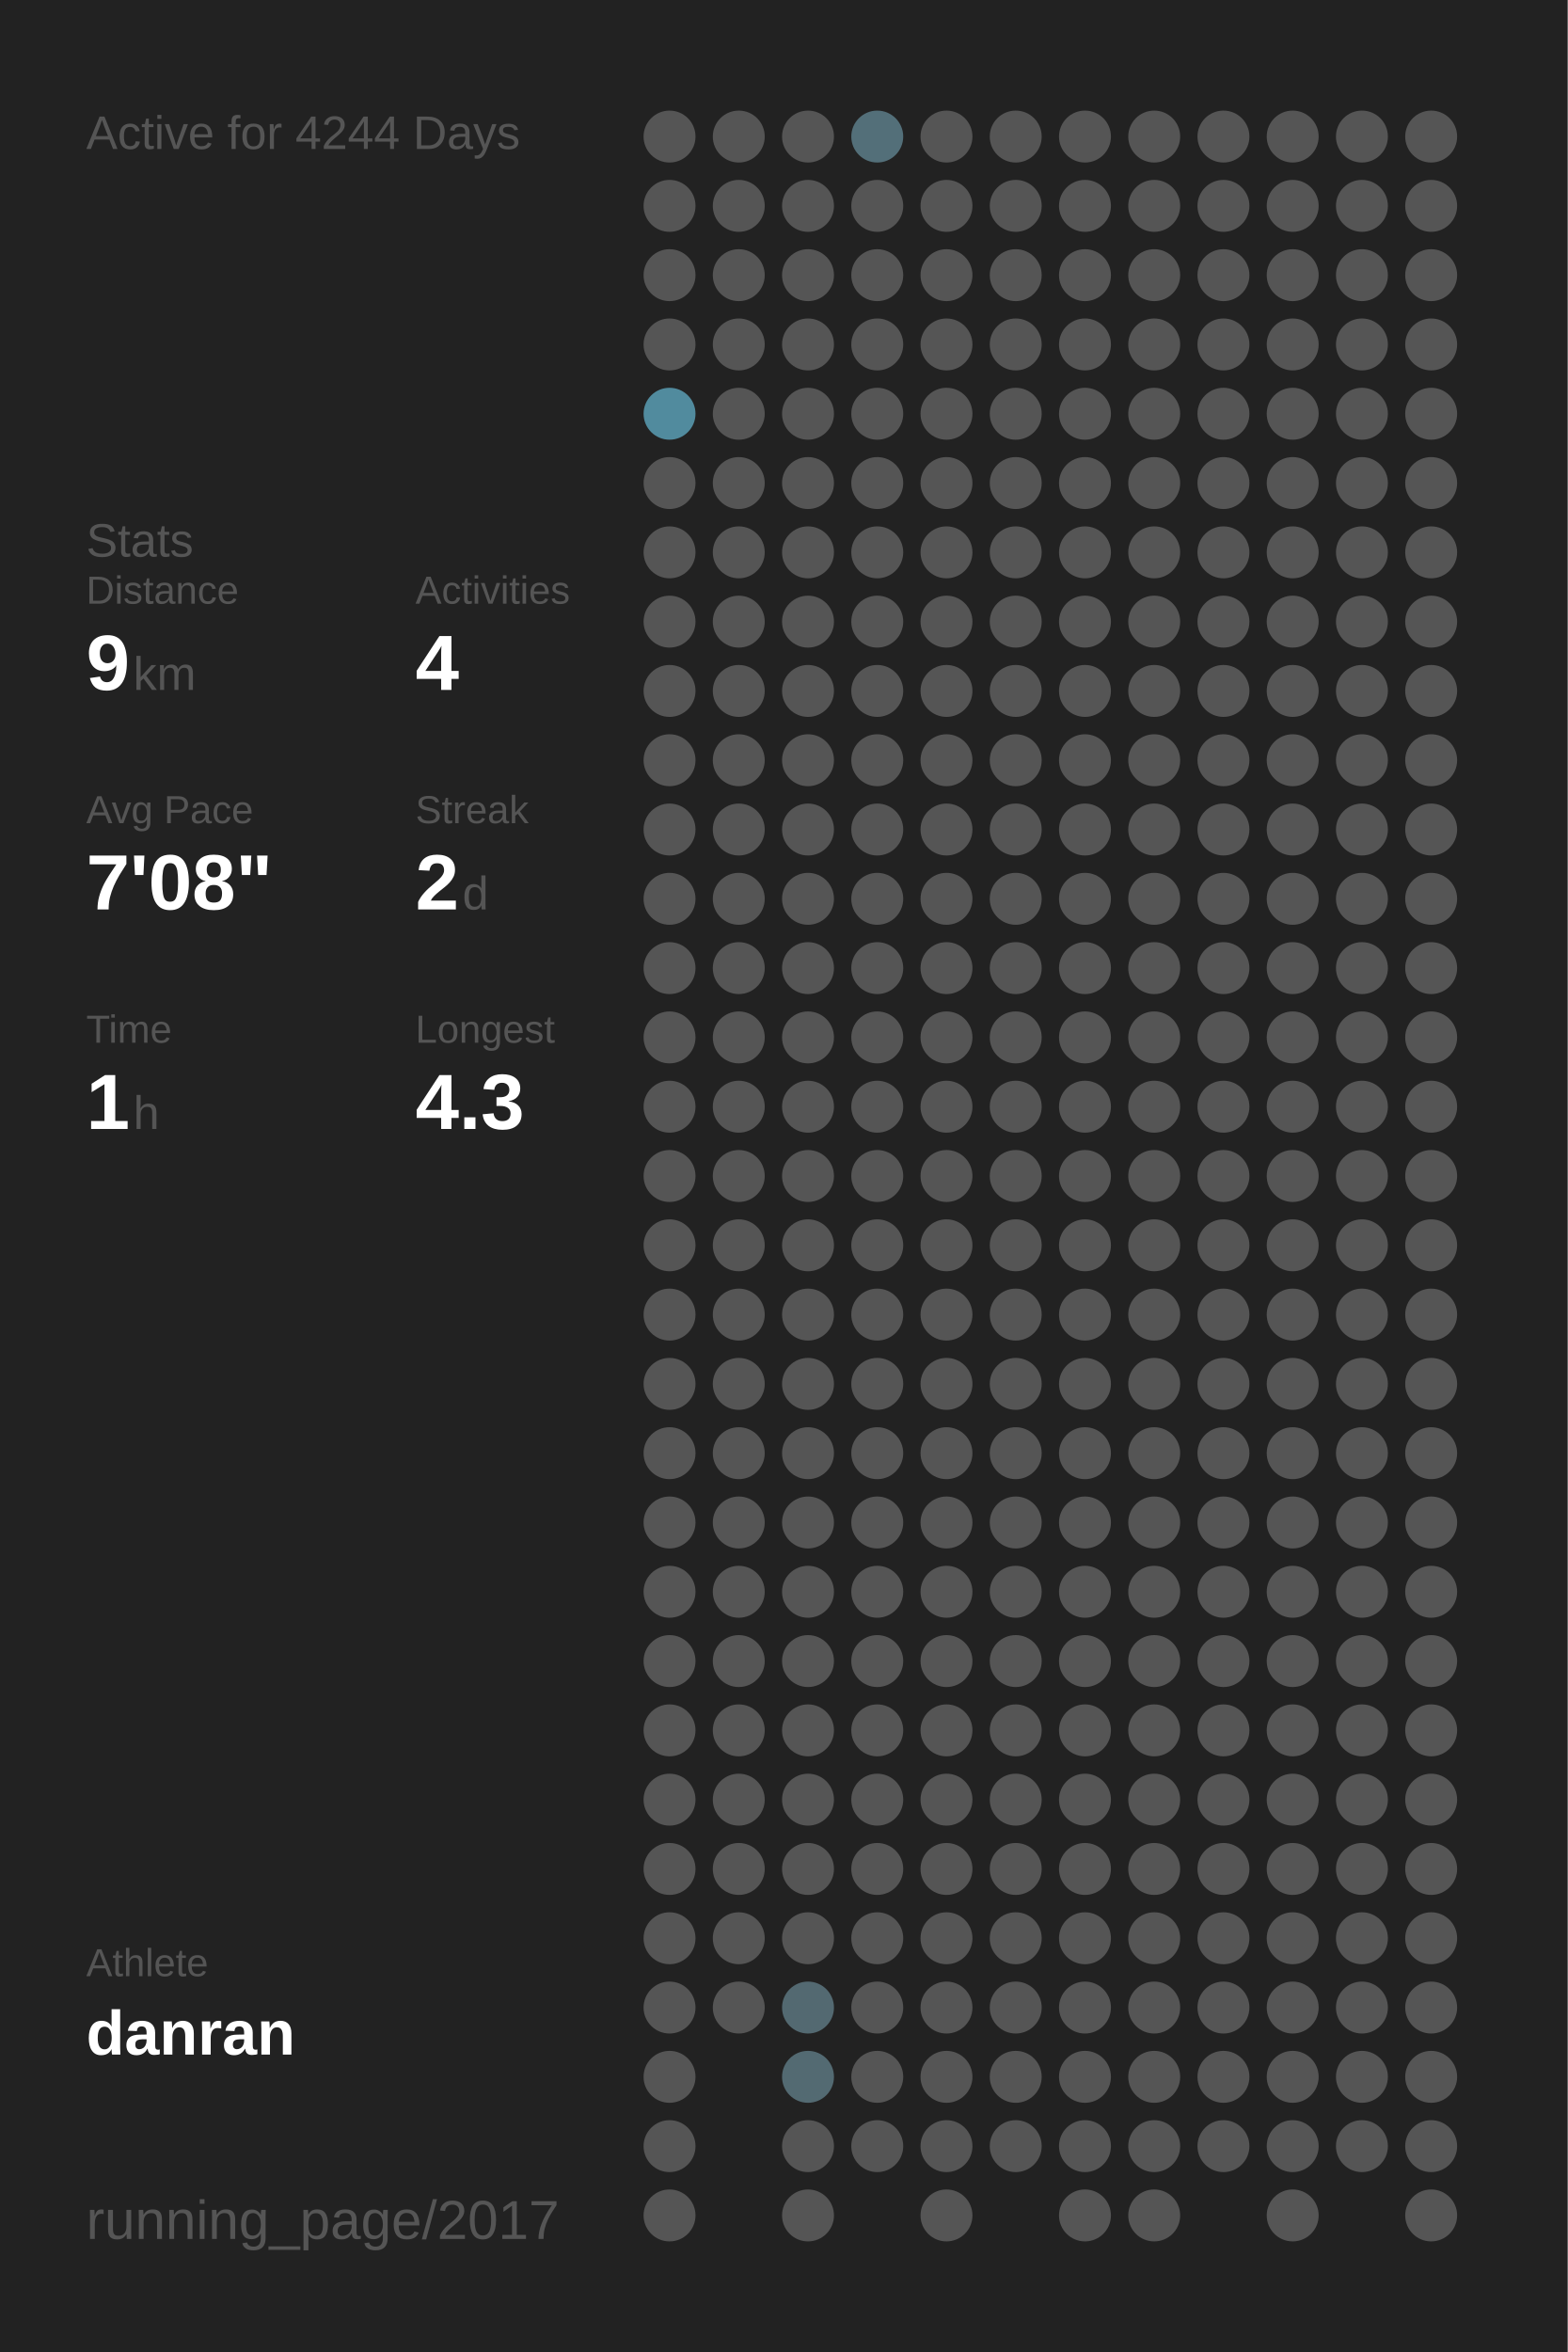
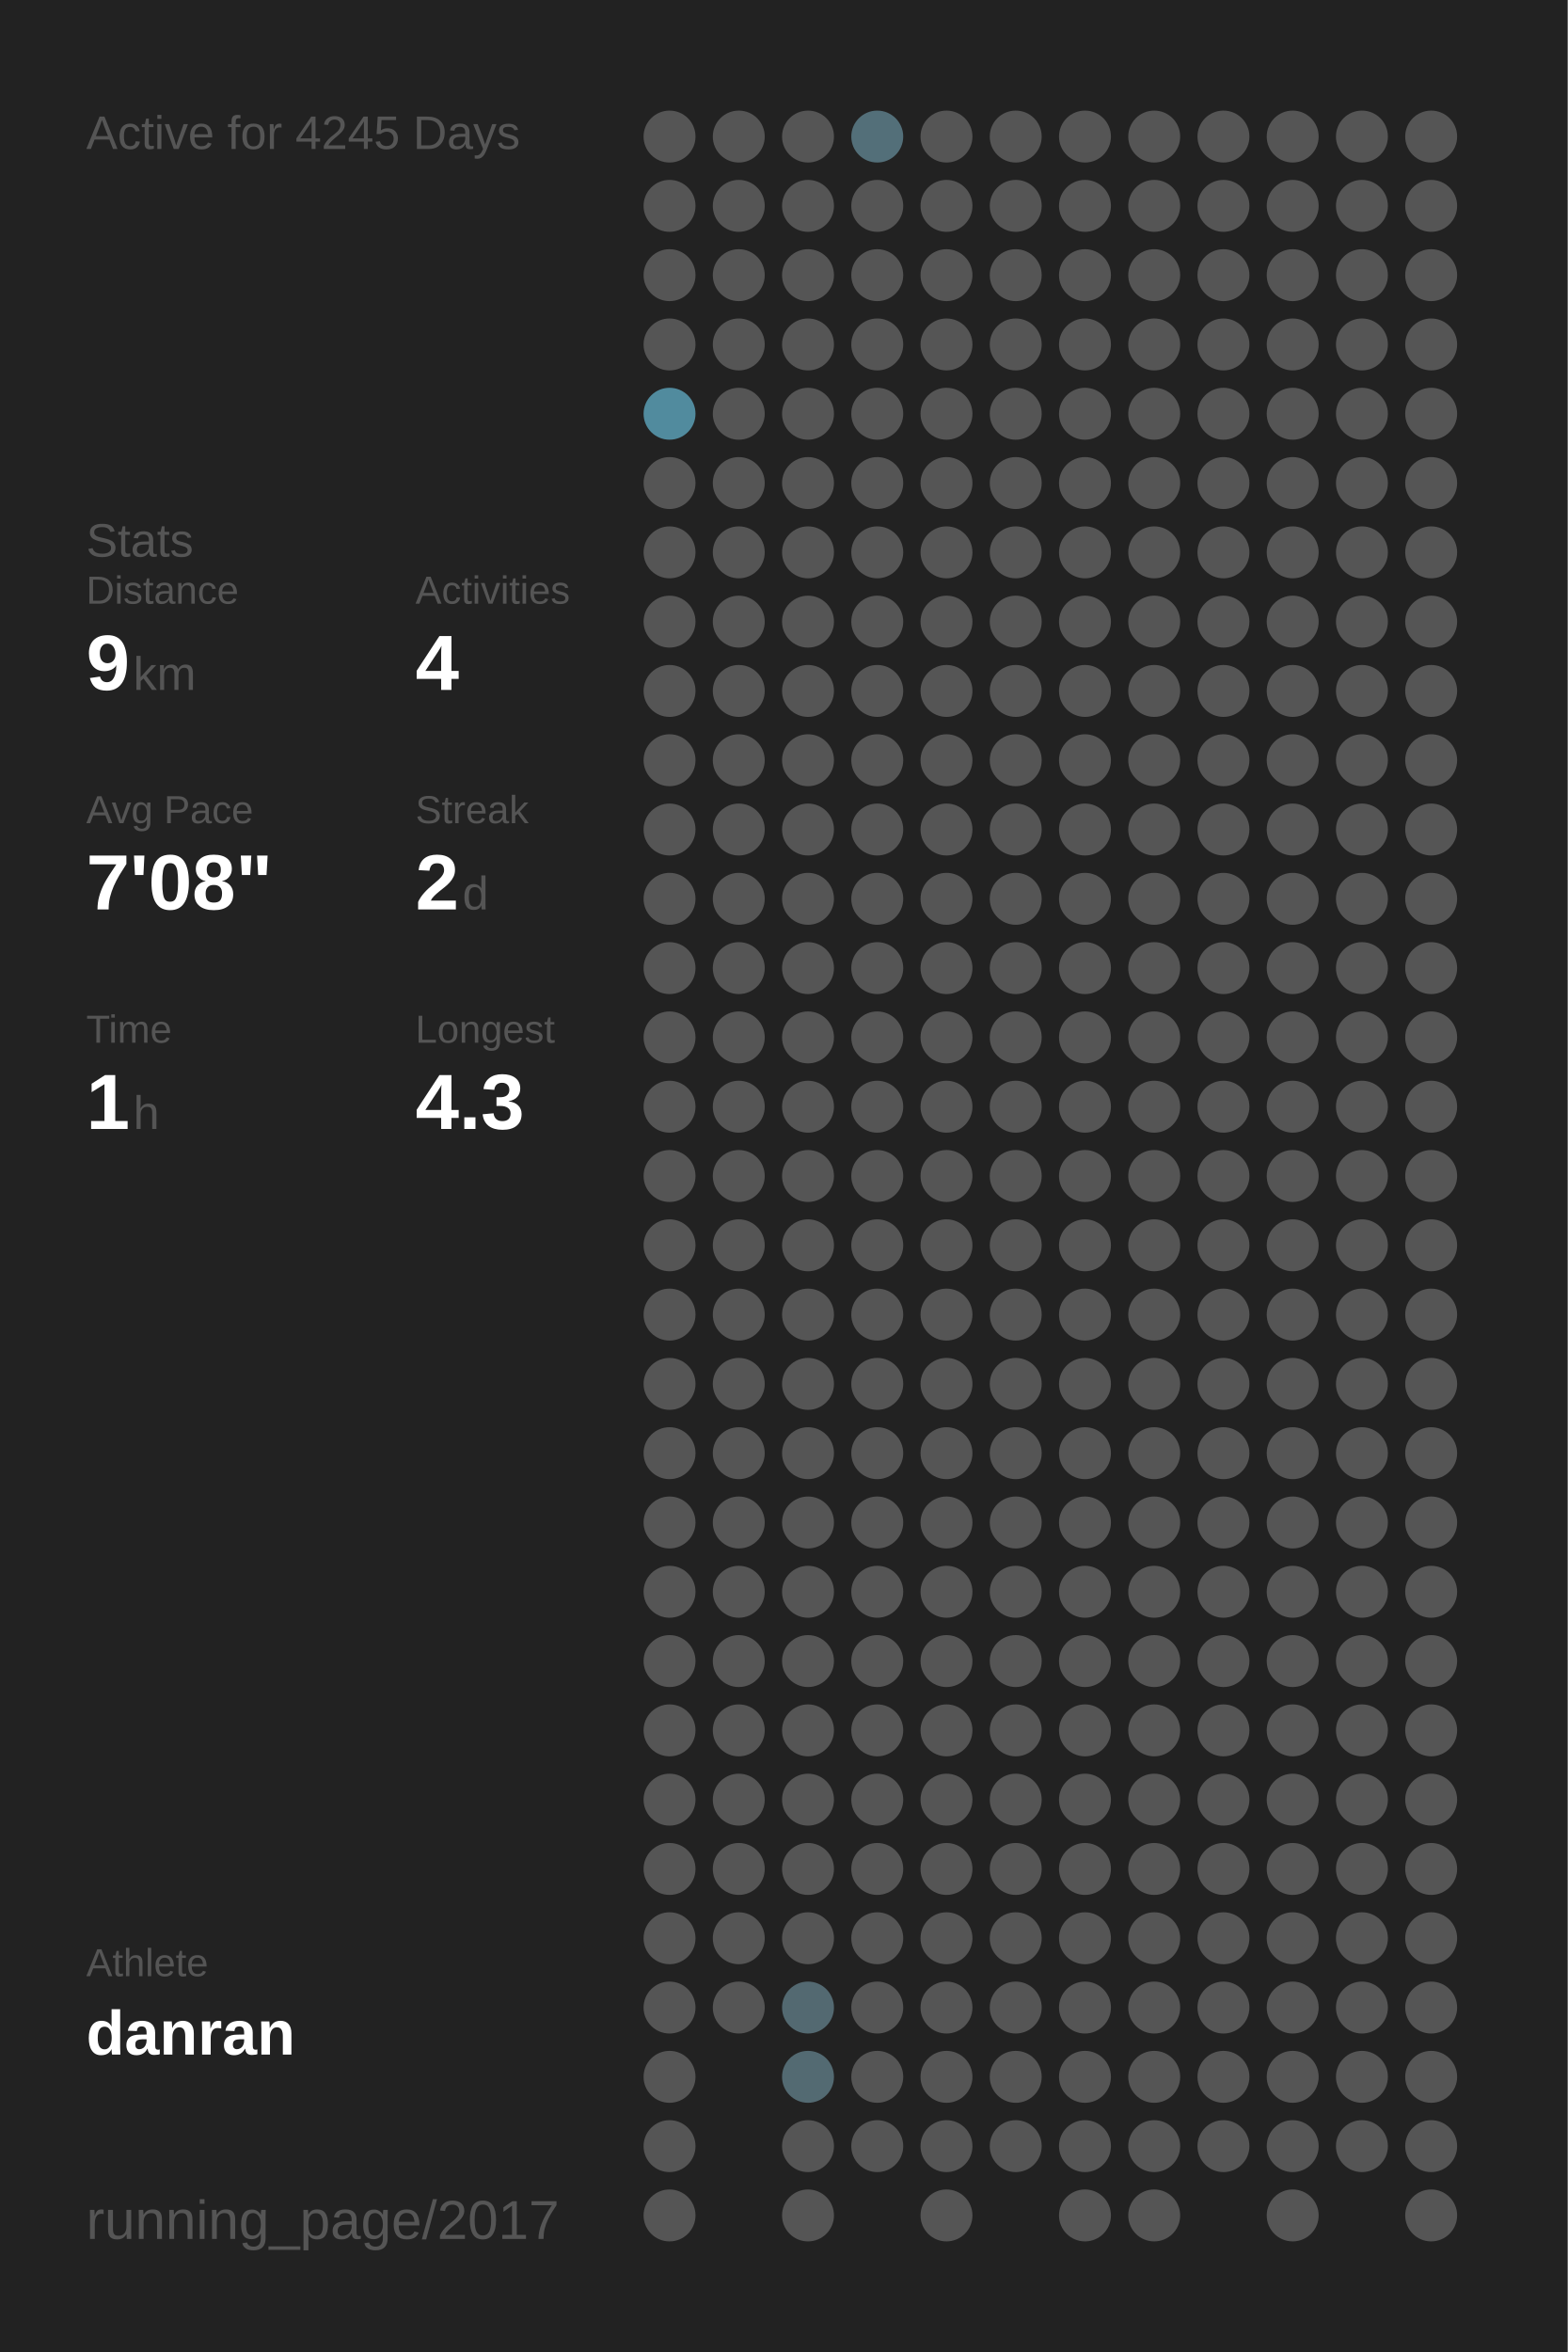
<svg xmlns="http://www.w3.org/2000/svg" baseProfile="full" height="300mm" version="1.1" viewBox="0,0,200,300" width="200mm">
  <defs />
  <rect fill="#222222" height="300" width="200" x="0" y="0" />
-   <text fill="#555555" style="font-size:6px; font-family:Arial;" x="11" y="19">Active for 4244 Days</text>
+   <text fill="#555555" style="font-size:6px; font-family:Arial;" x="11" y="19">Active for 4245 Days</text>
  <text fill="#555555" style="font-size:6px; font-family:Arial;" x="11" y="71">Stats</text>
  <text fill="#555555" style="font-size:5px; font-family:Arial;" x="11" y="77">Distance</text>
  <text fill="#FFFFFF" style="font-size:10px; font-family:Arial; font-weight:bold;" x="11" y="88">9</text>
  <text fill="#555555" style="font-size:6px; font-family:Arial;" x="17" y="88">km</text>
  <text fill="#555555" style="font-size:5px; font-family:Arial;" x="53" y="77">Activities</text>
  <text fill="#FFFFFF" style="font-size:10px; font-family:Arial; font-weight:bold;" x="53" y="88">4</text>
  <text fill="#555555" style="font-size:5px; font-family:Arial;" x="11" y="105">Avg Pace</text>
  <text fill="#FFFFFF" style="font-size:10px; font-family:Arial; font-weight:bold;" x="11" y="116">7'08"</text>
  <text fill="#555555" style="font-size:5px; font-family:Arial;" x="53" y="105">Streak</text>
  <text fill="#FFFFFF" style="font-size:10px; font-family:Arial; font-weight:bold;" x="53" y="116">2</text>
  <text fill="#555555" style="font-size:6px; font-family:Arial;" x="59" y="116">d</text>
  <text fill="#555555" style="font-size:5px; font-family:Arial;" x="11" y="133">Time</text>
  <text fill="#FFFFFF" style="font-size:10px; font-family:Arial; font-weight:bold;" x="11" y="144">1</text>
  <text fill="#555555" style="font-size:6px; font-family:Arial;" x="17" y="144">h</text>
  <text fill="#555555" style="font-size:5px; font-family:Arial;" x="53" y="133">Longest</text>
  <text fill="#FFFFFF" style="font-size:10px; font-family:Arial; font-weight:bold;" x="53" y="144">4.3</text>
  <text fill="#555555" style="font-size:5px; font-family:Arial;" x="11" y="252.065">Athlete</text>
  <text fill="#FFFFFF" style="font-size:8px; font-family:Arial; font-weight:bold;" x="11" y="262.065">danran</text>
  <text fill="#555555" style="font-size:7px; font-family:Arial;" x="11" y="285.581">running_page/2017</text>
  <circle cx="85.417" cy="17.419" fill="#555555" r="3.312" />
  <circle cx="85.417" cy="26.258" fill="#555555" r="3.312" />
  <circle cx="85.417" cy="35.097" fill="#555555" r="3.312" />
  <circle cx="85.417" cy="43.935" fill="#555555" r="3.312" />
  <circle cx="85.417" cy="52.774" fill="#518b9e" r="3.312" />
  <circle cx="85.417" cy="61.613" fill="#555555" r="3.312" />
  <circle cx="85.417" cy="70.452" fill="#555555" r="3.312" />
  <circle cx="85.417" cy="79.29" fill="#555555" r="3.312" />
  <circle cx="85.417" cy="88.129" fill="#555555" r="3.312" />
  <circle cx="85.417" cy="96.968" fill="#555555" r="3.312" />
  <circle cx="85.417" cy="105.806" fill="#555555" r="3.312" />
  <circle cx="85.417" cy="114.645" fill="#555555" r="3.312" />
  <circle cx="85.417" cy="123.484" fill="#555555" r="3.312" />
  <circle cx="85.417" cy="132.323" fill="#555555" r="3.312" />
  <circle cx="85.417" cy="141.161" fill="#555555" r="3.312" />
  <circle cx="85.417" cy="150" fill="#555555" r="3.312" />
  <circle cx="85.417" cy="158.839" fill="#555555" r="3.312" />
  <circle cx="85.417" cy="167.677" fill="#555555" r="3.312" />
  <circle cx="85.417" cy="176.516" fill="#555555" r="3.312" />
  <circle cx="85.417" cy="185.355" fill="#555555" r="3.312" />
  <circle cx="85.417" cy="194.194" fill="#555555" r="3.312" />
  <circle cx="85.417" cy="203.032" fill="#555555" r="3.312" />
  <circle cx="85.417" cy="211.871" fill="#555555" r="3.312" />
  <circle cx="85.417" cy="220.71" fill="#555555" r="3.312" />
  <circle cx="85.417" cy="229.548" fill="#555555" r="3.312" />
  <circle cx="85.417" cy="238.387" fill="#555555" r="3.312" />
  <circle cx="85.417" cy="247.226" fill="#555555" r="3.312" />
  <circle cx="85.417" cy="256.065" fill="#555555" r="3.312" />
  <circle cx="85.417" cy="264.903" fill="#555555" r="3.312" />
  <circle cx="85.417" cy="273.742" fill="#555555" r="3.312" />
  <circle cx="85.417" cy="282.581" fill="#555555" r="3.312" />
  <circle cx="94.25" cy="17.419" fill="#555555" r="3.312" />
  <circle cx="94.25" cy="26.258" fill="#555555" r="3.312" />
  <circle cx="94.25" cy="35.097" fill="#555555" r="3.312" />
  <circle cx="94.25" cy="43.935" fill="#555555" r="3.312" />
  <circle cx="94.25" cy="52.774" fill="#555555" r="3.312" />
  <circle cx="94.25" cy="61.613" fill="#555555" r="3.312" />
  <circle cx="94.25" cy="70.452" fill="#555555" r="3.312" />
  <circle cx="94.25" cy="79.29" fill="#555555" r="3.312" />
  <circle cx="94.25" cy="88.129" fill="#555555" r="3.312" />
  <circle cx="94.25" cy="96.968" fill="#555555" r="3.312" />
  <circle cx="94.25" cy="105.806" fill="#555555" r="3.312" />
  <circle cx="94.25" cy="114.645" fill="#555555" r="3.312" />
  <circle cx="94.25" cy="123.484" fill="#555555" r="3.312" />
  <circle cx="94.25" cy="132.323" fill="#555555" r="3.312" />
  <circle cx="94.25" cy="141.161" fill="#555555" r="3.312" />
  <circle cx="94.25" cy="150" fill="#555555" r="3.312" />
  <circle cx="94.25" cy="158.839" fill="#555555" r="3.312" />
  <circle cx="94.25" cy="167.677" fill="#555555" r="3.312" />
  <circle cx="94.25" cy="176.516" fill="#555555" r="3.312" />
  <circle cx="94.25" cy="185.355" fill="#555555" r="3.312" />
  <circle cx="94.25" cy="194.194" fill="#555555" r="3.312" />
  <circle cx="94.25" cy="203.032" fill="#555555" r="3.312" />
  <circle cx="94.25" cy="211.871" fill="#555555" r="3.312" />
  <circle cx="94.25" cy="220.71" fill="#555555" r="3.312" />
  <circle cx="94.25" cy="229.548" fill="#555555" r="3.312" />
  <circle cx="94.25" cy="238.387" fill="#555555" r="3.312" />
  <circle cx="94.25" cy="247.226" fill="#555555" r="3.312" />
  <circle cx="94.25" cy="256.065" fill="#555555" r="3.312" />
  <circle cx="103.083" cy="17.419" fill="#555555" r="3.312" />
  <circle cx="103.083" cy="26.258" fill="#555555" r="3.312" />
  <circle cx="103.083" cy="35.097" fill="#555555" r="3.312" />
  <circle cx="103.083" cy="43.935" fill="#555555" r="3.312" />
  <circle cx="103.083" cy="52.774" fill="#555555" r="3.312" />
  <circle cx="103.083" cy="61.613" fill="#555555" r="3.312" />
  <circle cx="103.083" cy="70.452" fill="#555555" r="3.312" />
  <circle cx="103.083" cy="79.29" fill="#555555" r="3.312" />
  <circle cx="103.083" cy="88.129" fill="#555555" r="3.312" />
  <circle cx="103.083" cy="96.968" fill="#555555" r="3.312" />
  <circle cx="103.083" cy="105.806" fill="#555555" r="3.312" />
  <circle cx="103.083" cy="114.645" fill="#555555" r="3.312" />
  <circle cx="103.083" cy="123.484" fill="#555555" r="3.312" />
  <circle cx="103.083" cy="132.323" fill="#555555" r="3.312" />
  <circle cx="103.083" cy="141.161" fill="#555555" r="3.312" />
  <circle cx="103.083" cy="150" fill="#555555" r="3.312" />
  <circle cx="103.083" cy="158.839" fill="#555555" r="3.312" />
  <circle cx="103.083" cy="167.677" fill="#555555" r="3.312" />
  <circle cx="103.083" cy="176.516" fill="#555555" r="3.312" />
  <circle cx="103.083" cy="185.355" fill="#555555" r="3.312" />
  <circle cx="103.083" cy="194.194" fill="#555555" r="3.312" />
  <circle cx="103.083" cy="203.032" fill="#555555" r="3.312" />
  <circle cx="103.083" cy="211.871" fill="#555555" r="3.312" />
  <circle cx="103.083" cy="220.71" fill="#555555" r="3.312" />
  <circle cx="103.083" cy="229.548" fill="#555555" r="3.312" />
  <circle cx="103.083" cy="238.387" fill="#555555" r="3.312" />
  <circle cx="103.083" cy="247.226" fill="#555555" r="3.312" />
  <circle cx="103.083" cy="256.065" fill="#536971" r="3.312" />
  <circle cx="103.083" cy="264.903" fill="#536a72" r="3.312" />
  <circle cx="103.083" cy="273.742" fill="#555555" r="3.312" />
  <circle cx="103.083" cy="282.581" fill="#555555" r="3.312" />
  <circle cx="111.917" cy="17.419" fill="#536f79" r="3.312" />
  <circle cx="111.917" cy="26.258" fill="#555555" r="3.312" />
  <circle cx="111.917" cy="35.097" fill="#555555" r="3.312" />
  <circle cx="111.917" cy="43.935" fill="#555555" r="3.312" />
  <circle cx="111.917" cy="52.774" fill="#555555" r="3.312" />
  <circle cx="111.917" cy="61.613" fill="#555555" r="3.312" />
  <circle cx="111.917" cy="70.452" fill="#555555" r="3.312" />
  <circle cx="111.917" cy="79.29" fill="#555555" r="3.312" />
  <circle cx="111.917" cy="88.129" fill="#555555" r="3.312" />
  <circle cx="111.917" cy="96.968" fill="#555555" r="3.312" />
  <circle cx="111.917" cy="105.806" fill="#555555" r="3.312" />
  <circle cx="111.917" cy="114.645" fill="#555555" r="3.312" />
  <circle cx="111.917" cy="123.484" fill="#555555" r="3.312" />
  <circle cx="111.917" cy="132.323" fill="#555555" r="3.312" />
  <circle cx="111.917" cy="141.161" fill="#555555" r="3.312" />
  <circle cx="111.917" cy="150" fill="#555555" r="3.312" />
  <circle cx="111.917" cy="158.839" fill="#555555" r="3.312" />
  <circle cx="111.917" cy="167.677" fill="#555555" r="3.312" />
  <circle cx="111.917" cy="176.516" fill="#555555" r="3.312" />
  <circle cx="111.917" cy="185.355" fill="#555555" r="3.312" />
  <circle cx="111.917" cy="194.194" fill="#555555" r="3.312" />
  <circle cx="111.917" cy="203.032" fill="#555555" r="3.312" />
  <circle cx="111.917" cy="211.871" fill="#555555" r="3.312" />
  <circle cx="111.917" cy="220.71" fill="#555555" r="3.312" />
  <circle cx="111.917" cy="229.548" fill="#555555" r="3.312" />
  <circle cx="111.917" cy="238.387" fill="#555555" r="3.312" />
  <circle cx="111.917" cy="247.226" fill="#555555" r="3.312" />
  <circle cx="111.917" cy="256.065" fill="#555555" r="3.312" />
  <circle cx="111.917" cy="264.903" fill="#555555" r="3.312" />
  <circle cx="111.917" cy="273.742" fill="#555555" r="3.312" />
  <circle cx="120.75" cy="17.419" fill="#555555" r="3.312" />
  <circle cx="120.75" cy="26.258" fill="#555555" r="3.312" />
  <circle cx="120.75" cy="35.097" fill="#555555" r="3.312" />
  <circle cx="120.75" cy="43.935" fill="#555555" r="3.312" />
  <circle cx="120.75" cy="52.774" fill="#555555" r="3.312" />
  <circle cx="120.75" cy="61.613" fill="#555555" r="3.312" />
  <circle cx="120.75" cy="70.452" fill="#555555" r="3.312" />
  <circle cx="120.75" cy="79.29" fill="#555555" r="3.312" />
  <circle cx="120.75" cy="88.129" fill="#555555" r="3.312" />
  <circle cx="120.75" cy="96.968" fill="#555555" r="3.312" />
  <circle cx="120.75" cy="105.806" fill="#555555" r="3.312" />
  <circle cx="120.75" cy="114.645" fill="#555555" r="3.312" />
  <circle cx="120.75" cy="123.484" fill="#555555" r="3.312" />
  <circle cx="120.75" cy="132.323" fill="#555555" r="3.312" />
  <circle cx="120.75" cy="141.161" fill="#555555" r="3.312" />
  <circle cx="120.75" cy="150" fill="#555555" r="3.312" />
  <circle cx="120.75" cy="158.839" fill="#555555" r="3.312" />
  <circle cx="120.75" cy="167.677" fill="#555555" r="3.312" />
  <circle cx="120.75" cy="176.516" fill="#555555" r="3.312" />
  <circle cx="120.75" cy="185.355" fill="#555555" r="3.312" />
  <circle cx="120.75" cy="194.194" fill="#555555" r="3.312" />
  <circle cx="120.75" cy="203.032" fill="#555555" r="3.312" />
  <circle cx="120.75" cy="211.871" fill="#555555" r="3.312" />
  <circle cx="120.75" cy="220.71" fill="#555555" r="3.312" />
  <circle cx="120.75" cy="229.548" fill="#555555" r="3.312" />
  <circle cx="120.75" cy="238.387" fill="#555555" r="3.312" />
  <circle cx="120.75" cy="247.226" fill="#555555" r="3.312" />
  <circle cx="120.75" cy="256.065" fill="#555555" r="3.312" />
  <circle cx="120.75" cy="264.903" fill="#555555" r="3.312" />
  <circle cx="120.75" cy="273.742" fill="#555555" r="3.312" />
  <circle cx="120.75" cy="282.581" fill="#555555" r="3.312" />
  <circle cx="129.583" cy="17.419" fill="#555555" r="3.312" />
  <circle cx="129.583" cy="26.258" fill="#555555" r="3.312" />
  <circle cx="129.583" cy="35.097" fill="#555555" r="3.312" />
  <circle cx="129.583" cy="43.935" fill="#555555" r="3.312" />
  <circle cx="129.583" cy="52.774" fill="#555555" r="3.312" />
  <circle cx="129.583" cy="61.613" fill="#555555" r="3.312" />
  <circle cx="129.583" cy="70.452" fill="#555555" r="3.312" />
  <circle cx="129.583" cy="79.29" fill="#555555" r="3.312" />
  <circle cx="129.583" cy="88.129" fill="#555555" r="3.312" />
  <circle cx="129.583" cy="96.968" fill="#555555" r="3.312" />
  <circle cx="129.583" cy="105.806" fill="#555555" r="3.312" />
  <circle cx="129.583" cy="114.645" fill="#555555" r="3.312" />
  <circle cx="129.583" cy="123.484" fill="#555555" r="3.312" />
  <circle cx="129.583" cy="132.323" fill="#555555" r="3.312" />
  <circle cx="129.583" cy="141.161" fill="#555555" r="3.312" />
  <circle cx="129.583" cy="150" fill="#555555" r="3.312" />
  <circle cx="129.583" cy="158.839" fill="#555555" r="3.312" />
  <circle cx="129.583" cy="167.677" fill="#555555" r="3.312" />
  <circle cx="129.583" cy="176.516" fill="#555555" r="3.312" />
  <circle cx="129.583" cy="185.355" fill="#555555" r="3.312" />
  <circle cx="129.583" cy="194.194" fill="#555555" r="3.312" />
  <circle cx="129.583" cy="203.032" fill="#555555" r="3.312" />
  <circle cx="129.583" cy="211.871" fill="#555555" r="3.312" />
  <circle cx="129.583" cy="220.71" fill="#555555" r="3.312" />
  <circle cx="129.583" cy="229.548" fill="#555555" r="3.312" />
  <circle cx="129.583" cy="238.387" fill="#555555" r="3.312" />
  <circle cx="129.583" cy="247.226" fill="#555555" r="3.312" />
  <circle cx="129.583" cy="256.065" fill="#555555" r="3.312" />
  <circle cx="129.583" cy="264.903" fill="#555555" r="3.312" />
  <circle cx="129.583" cy="273.742" fill="#555555" r="3.312" />
  <circle cx="138.417" cy="17.419" fill="#555555" r="3.312" />
  <circle cx="138.417" cy="26.258" fill="#555555" r="3.312" />
  <circle cx="138.417" cy="35.097" fill="#555555" r="3.312" />
  <circle cx="138.417" cy="43.935" fill="#555555" r="3.312" />
  <circle cx="138.417" cy="52.774" fill="#555555" r="3.312" />
  <circle cx="138.417" cy="61.613" fill="#555555" r="3.312" />
  <circle cx="138.417" cy="70.452" fill="#555555" r="3.312" />
  <circle cx="138.417" cy="79.29" fill="#555555" r="3.312" />
  <circle cx="138.417" cy="88.129" fill="#555555" r="3.312" />
  <circle cx="138.417" cy="96.968" fill="#555555" r="3.312" />
  <circle cx="138.417" cy="105.806" fill="#555555" r="3.312" />
  <circle cx="138.417" cy="114.645" fill="#555555" r="3.312" />
  <circle cx="138.417" cy="123.484" fill="#555555" r="3.312" />
  <circle cx="138.417" cy="132.323" fill="#555555" r="3.312" />
  <circle cx="138.417" cy="141.161" fill="#555555" r="3.312" />
  <circle cx="138.417" cy="150" fill="#555555" r="3.312" />
  <circle cx="138.417" cy="158.839" fill="#555555" r="3.312" />
  <circle cx="138.417" cy="167.677" fill="#555555" r="3.312" />
  <circle cx="138.417" cy="176.516" fill="#555555" r="3.312" />
  <circle cx="138.417" cy="185.355" fill="#555555" r="3.312" />
  <circle cx="138.417" cy="194.194" fill="#555555" r="3.312" />
  <circle cx="138.417" cy="203.032" fill="#555555" r="3.312" />
  <circle cx="138.417" cy="211.871" fill="#555555" r="3.312" />
  <circle cx="138.417" cy="220.71" fill="#555555" r="3.312" />
  <circle cx="138.417" cy="229.548" fill="#555555" r="3.312" />
  <circle cx="138.417" cy="238.387" fill="#555555" r="3.312" />
  <circle cx="138.417" cy="247.226" fill="#555555" r="3.312" />
  <circle cx="138.417" cy="256.065" fill="#555555" r="3.312" />
  <circle cx="138.417" cy="264.903" fill="#555555" r="3.312" />
  <circle cx="138.417" cy="273.742" fill="#555555" r="3.312" />
  <circle cx="138.417" cy="282.581" fill="#555555" r="3.312" />
  <circle cx="147.25" cy="17.419" fill="#555555" r="3.312" />
  <circle cx="147.25" cy="26.258" fill="#555555" r="3.312" />
  <circle cx="147.25" cy="35.097" fill="#555555" r="3.312" />
  <circle cx="147.25" cy="43.935" fill="#555555" r="3.312" />
  <circle cx="147.25" cy="52.774" fill="#555555" r="3.312" />
  <circle cx="147.25" cy="61.613" fill="#555555" r="3.312" />
  <circle cx="147.25" cy="70.452" fill="#555555" r="3.312" />
  <circle cx="147.25" cy="79.29" fill="#555555" r="3.312" />
  <circle cx="147.25" cy="88.129" fill="#555555" r="3.312" />
  <circle cx="147.25" cy="96.968" fill="#555555" r="3.312" />
  <circle cx="147.25" cy="105.806" fill="#555555" r="3.312" />
  <circle cx="147.25" cy="114.645" fill="#555555" r="3.312" />
  <circle cx="147.25" cy="123.484" fill="#555555" r="3.312" />
  <circle cx="147.25" cy="132.323" fill="#555555" r="3.312" />
  <circle cx="147.25" cy="141.161" fill="#555555" r="3.312" />
  <circle cx="147.25" cy="150" fill="#555555" r="3.312" />
  <circle cx="147.25" cy="158.839" fill="#555555" r="3.312" />
  <circle cx="147.25" cy="167.677" fill="#555555" r="3.312" />
  <circle cx="147.25" cy="176.516" fill="#555555" r="3.312" />
  <circle cx="147.25" cy="185.355" fill="#555555" r="3.312" />
  <circle cx="147.25" cy="194.194" fill="#555555" r="3.312" />
  <circle cx="147.25" cy="203.032" fill="#555555" r="3.312" />
  <circle cx="147.25" cy="211.871" fill="#555555" r="3.312" />
  <circle cx="147.25" cy="220.71" fill="#555555" r="3.312" />
  <circle cx="147.25" cy="229.548" fill="#555555" r="3.312" />
  <circle cx="147.25" cy="238.387" fill="#555555" r="3.312" />
  <circle cx="147.25" cy="247.226" fill="#555555" r="3.312" />
  <circle cx="147.25" cy="256.065" fill="#555555" r="3.312" />
  <circle cx="147.25" cy="264.903" fill="#555555" r="3.312" />
  <circle cx="147.25" cy="273.742" fill="#555555" r="3.312" />
  <circle cx="147.25" cy="282.581" fill="#555555" r="3.312" />
  <circle cx="156.083" cy="17.419" fill="#555555" r="3.312" />
  <circle cx="156.083" cy="26.258" fill="#555555" r="3.312" />
  <circle cx="156.083" cy="35.097" fill="#555555" r="3.312" />
  <circle cx="156.083" cy="43.935" fill="#555555" r="3.312" />
  <circle cx="156.083" cy="52.774" fill="#555555" r="3.312" />
  <circle cx="156.083" cy="61.613" fill="#555555" r="3.312" />
  <circle cx="156.083" cy="70.452" fill="#555555" r="3.312" />
  <circle cx="156.083" cy="79.29" fill="#555555" r="3.312" />
  <circle cx="156.083" cy="88.129" fill="#555555" r="3.312" />
  <circle cx="156.083" cy="96.968" fill="#555555" r="3.312" />
  <circle cx="156.083" cy="105.806" fill="#555555" r="3.312" />
  <circle cx="156.083" cy="114.645" fill="#555555" r="3.312" />
  <circle cx="156.083" cy="123.484" fill="#555555" r="3.312" />
  <circle cx="156.083" cy="132.323" fill="#555555" r="3.312" />
  <circle cx="156.083" cy="141.161" fill="#555555" r="3.312" />
  <circle cx="156.083" cy="150" fill="#555555" r="3.312" />
  <circle cx="156.083" cy="158.839" fill="#555555" r="3.312" />
  <circle cx="156.083" cy="167.677" fill="#555555" r="3.312" />
  <circle cx="156.083" cy="176.516" fill="#555555" r="3.312" />
  <circle cx="156.083" cy="185.355" fill="#555555" r="3.312" />
  <circle cx="156.083" cy="194.194" fill="#555555" r="3.312" />
  <circle cx="156.083" cy="203.032" fill="#555555" r="3.312" />
  <circle cx="156.083" cy="211.871" fill="#555555" r="3.312" />
  <circle cx="156.083" cy="220.71" fill="#555555" r="3.312" />
  <circle cx="156.083" cy="229.548" fill="#555555" r="3.312" />
  <circle cx="156.083" cy="238.387" fill="#555555" r="3.312" />
  <circle cx="156.083" cy="247.226" fill="#555555" r="3.312" />
  <circle cx="156.083" cy="256.065" fill="#555555" r="3.312" />
  <circle cx="156.083" cy="264.903" fill="#555555" r="3.312" />
  <circle cx="156.083" cy="273.742" fill="#555555" r="3.312" />
  <circle cx="164.917" cy="17.419" fill="#555555" r="3.312" />
  <circle cx="164.917" cy="26.258" fill="#555555" r="3.312" />
  <circle cx="164.917" cy="35.097" fill="#555555" r="3.312" />
  <circle cx="164.917" cy="43.935" fill="#555555" r="3.312" />
  <circle cx="164.917" cy="52.774" fill="#555555" r="3.312" />
  <circle cx="164.917" cy="61.613" fill="#555555" r="3.312" />
  <circle cx="164.917" cy="70.452" fill="#555555" r="3.312" />
  <circle cx="164.917" cy="79.29" fill="#555555" r="3.312" />
  <circle cx="164.917" cy="88.129" fill="#555555" r="3.312" />
  <circle cx="164.917" cy="96.968" fill="#555555" r="3.312" />
  <circle cx="164.917" cy="105.806" fill="#555555" r="3.312" />
  <circle cx="164.917" cy="114.645" fill="#555555" r="3.312" />
  <circle cx="164.917" cy="123.484" fill="#555555" r="3.312" />
  <circle cx="164.917" cy="132.323" fill="#555555" r="3.312" />
  <circle cx="164.917" cy="141.161" fill="#555555" r="3.312" />
  <circle cx="164.917" cy="150" fill="#555555" r="3.312" />
  <circle cx="164.917" cy="158.839" fill="#555555" r="3.312" />
  <circle cx="164.917" cy="167.677" fill="#555555" r="3.312" />
  <circle cx="164.917" cy="176.516" fill="#555555" r="3.312" />
  <circle cx="164.917" cy="185.355" fill="#555555" r="3.312" />
  <circle cx="164.917" cy="194.194" fill="#555555" r="3.312" />
  <circle cx="164.917" cy="203.032" fill="#555555" r="3.312" />
  <circle cx="164.917" cy="211.871" fill="#555555" r="3.312" />
  <circle cx="164.917" cy="220.71" fill="#555555" r="3.312" />
  <circle cx="164.917" cy="229.548" fill="#555555" r="3.312" />
  <circle cx="164.917" cy="238.387" fill="#555555" r="3.312" />
  <circle cx="164.917" cy="247.226" fill="#555555" r="3.312" />
  <circle cx="164.917" cy="256.065" fill="#555555" r="3.312" />
  <circle cx="164.917" cy="264.903" fill="#555555" r="3.312" />
  <circle cx="164.917" cy="273.742" fill="#555555" r="3.312" />
  <circle cx="164.917" cy="282.581" fill="#555555" r="3.312" />
  <circle cx="173.75" cy="17.419" fill="#555555" r="3.312" />
  <circle cx="173.75" cy="26.258" fill="#555555" r="3.312" />
  <circle cx="173.75" cy="35.097" fill="#555555" r="3.312" />
  <circle cx="173.75" cy="43.935" fill="#555555" r="3.312" />
  <circle cx="173.75" cy="52.774" fill="#555555" r="3.312" />
  <circle cx="173.75" cy="61.613" fill="#555555" r="3.312" />
  <circle cx="173.75" cy="70.452" fill="#555555" r="3.312" />
  <circle cx="173.75" cy="79.29" fill="#555555" r="3.312" />
  <circle cx="173.75" cy="88.129" fill="#555555" r="3.312" />
  <circle cx="173.75" cy="96.968" fill="#555555" r="3.312" />
  <circle cx="173.75" cy="105.806" fill="#555555" r="3.312" />
  <circle cx="173.75" cy="114.645" fill="#555555" r="3.312" />
  <circle cx="173.75" cy="123.484" fill="#555555" r="3.312" />
  <circle cx="173.75" cy="132.323" fill="#555555" r="3.312" />
  <circle cx="173.75" cy="141.161" fill="#555555" r="3.312" />
  <circle cx="173.75" cy="150" fill="#555555" r="3.312" />
  <circle cx="173.75" cy="158.839" fill="#555555" r="3.312" />
  <circle cx="173.75" cy="167.677" fill="#555555" r="3.312" />
  <circle cx="173.75" cy="176.516" fill="#555555" r="3.312" />
  <circle cx="173.75" cy="185.355" fill="#555555" r="3.312" />
  <circle cx="173.75" cy="194.194" fill="#555555" r="3.312" />
  <circle cx="173.75" cy="203.032" fill="#555555" r="3.312" />
  <circle cx="173.75" cy="211.871" fill="#555555" r="3.312" />
  <circle cx="173.75" cy="220.71" fill="#555555" r="3.312" />
  <circle cx="173.75" cy="229.548" fill="#555555" r="3.312" />
  <circle cx="173.75" cy="238.387" fill="#555555" r="3.312" />
  <circle cx="173.75" cy="247.226" fill="#555555" r="3.312" />
  <circle cx="173.75" cy="256.065" fill="#555555" r="3.312" />
  <circle cx="173.75" cy="264.903" fill="#555555" r="3.312" />
  <circle cx="173.75" cy="273.742" fill="#555555" r="3.312" />
  <circle cx="182.583" cy="17.419" fill="#555555" r="3.312" />
  <circle cx="182.583" cy="26.258" fill="#555555" r="3.312" />
  <circle cx="182.583" cy="35.097" fill="#555555" r="3.312" />
  <circle cx="182.583" cy="43.935" fill="#555555" r="3.312" />
  <circle cx="182.583" cy="52.774" fill="#555555" r="3.312" />
  <circle cx="182.583" cy="61.613" fill="#555555" r="3.312" />
  <circle cx="182.583" cy="70.452" fill="#555555" r="3.312" />
  <circle cx="182.583" cy="79.29" fill="#555555" r="3.312" />
  <circle cx="182.583" cy="88.129" fill="#555555" r="3.312" />
  <circle cx="182.583" cy="96.968" fill="#555555" r="3.312" />
  <circle cx="182.583" cy="105.806" fill="#555555" r="3.312" />
  <circle cx="182.583" cy="114.645" fill="#555555" r="3.312" />
  <circle cx="182.583" cy="123.484" fill="#555555" r="3.312" />
  <circle cx="182.583" cy="132.323" fill="#555555" r="3.312" />
  <circle cx="182.583" cy="141.161" fill="#555555" r="3.312" />
  <circle cx="182.583" cy="150" fill="#555555" r="3.312" />
  <circle cx="182.583" cy="158.839" fill="#555555" r="3.312" />
  <circle cx="182.583" cy="167.677" fill="#555555" r="3.312" />
  <circle cx="182.583" cy="176.516" fill="#555555" r="3.312" />
  <circle cx="182.583" cy="185.355" fill="#555555" r="3.312" />
  <circle cx="182.583" cy="194.194" fill="#555555" r="3.312" />
  <circle cx="182.583" cy="203.032" fill="#555555" r="3.312" />
  <circle cx="182.583" cy="211.871" fill="#555555" r="3.312" />
  <circle cx="182.583" cy="220.71" fill="#555555" r="3.312" />
  <circle cx="182.583" cy="229.548" fill="#555555" r="3.312" />
  <circle cx="182.583" cy="238.387" fill="#555555" r="3.312" />
  <circle cx="182.583" cy="247.226" fill="#555555" r="3.312" />
  <circle cx="182.583" cy="256.065" fill="#555555" r="3.312" />
  <circle cx="182.583" cy="264.903" fill="#555555" r="3.312" />
  <circle cx="182.583" cy="273.742" fill="#555555" r="3.312" />
  <circle cx="182.583" cy="282.581" fill="#555555" r="3.312" />
</svg>
